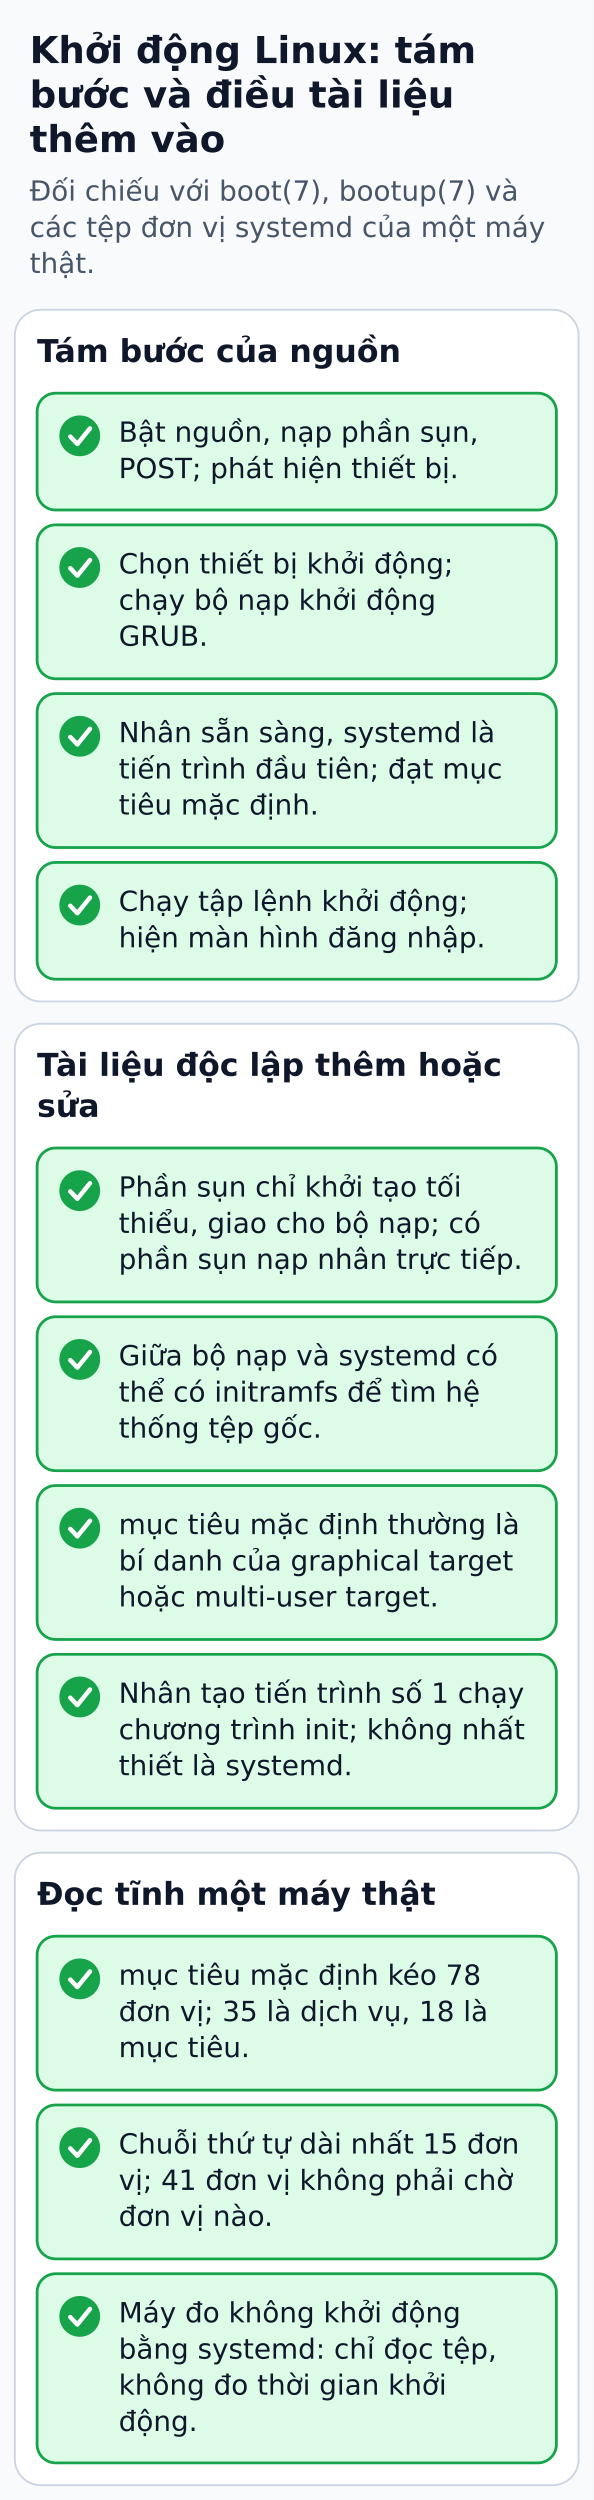
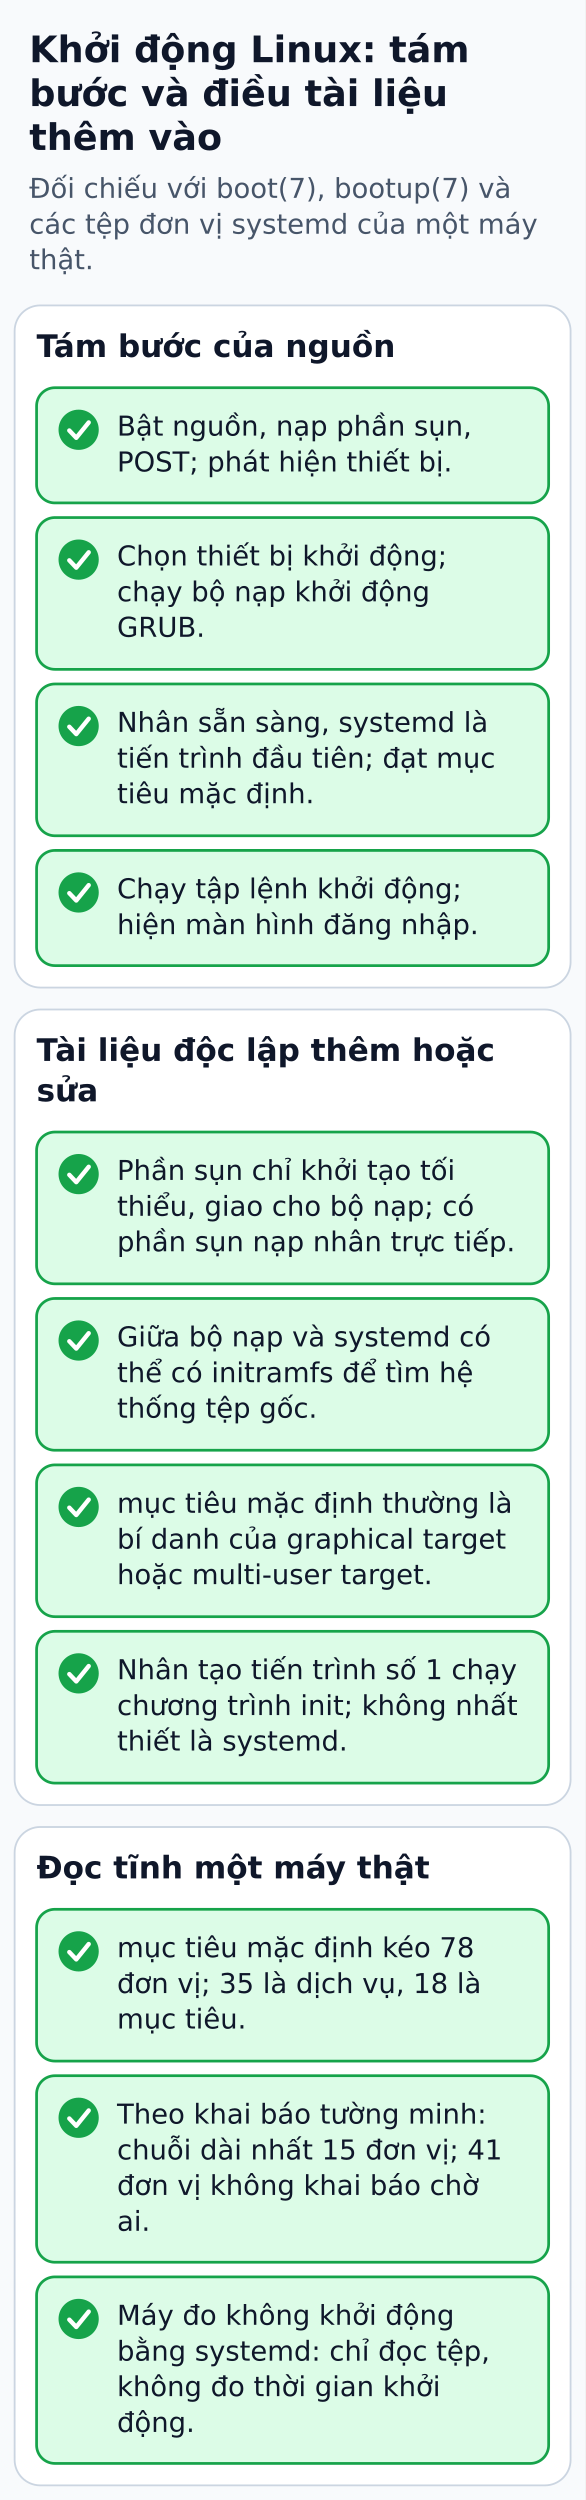
- <svg xmlns="http://www.w3.org/2000/svg" width="320" height="1348" viewBox="0 0 320 1348" role="img" aria-labelledby="title desc">
+ <svg xmlns="http://www.w3.org/2000/svg" width="320" height="1367" viewBox="0 0 320 1367" role="img" aria-labelledby="title desc">
  <defs>
    <marker id="arrow" markerWidth="8" markerHeight="8" refX="6" refY="3" orient="auto">
      <path d="M0,0 L6,3 L0,6" fill="none" stroke="#334155" stroke-width="1.5" />
    </marker>
  </defs>
-   <rect width="320" height="1348" fill="#f8fafc" />
+   <rect width="320" height="1367" fill="#f8fafc" />
  <g font-family="DejaVu Sans, Arial, sans-serif" fill="#0f172a">
    <text x="16" y="34" font-size="20" fill="#0f172a" font-weight="bold" text-anchor="start">Khởi động Linux: tám</text>
    <text x="16" y="58" font-size="20" fill="#0f172a" font-weight="bold" text-anchor="start">bước và điều tài liệu</text>
    <text x="16" y="82" font-size="20" fill="#0f172a" font-weight="bold" text-anchor="start">thêm vào</text>
    <text x="16" y="108.2" font-size="15" fill="#475569" font-weight="normal" text-anchor="start">Đối chiếu với boot(7), bootup(7) và</text>
    <text x="16" y="127.8" font-size="15" fill="#475569" font-weight="normal" text-anchor="start">các tệp đơn vị systemd của một máy</text>
    <text x="16" y="147.2" font-size="15" fill="#475569" font-weight="normal" text-anchor="start">thật.</text>
    <rect x="8" y="167" width="304" height="373" rx="14" fill="#ffffff" stroke="#cbd5e1" stroke-width="1" />
    <text x="20" y="195.2" font-size="17" fill="#0f172a" font-weight="bold" text-anchor="start">Tám bước của nguồn</text>
    <rect x="20" y="212" width="280" height="63" rx="10" fill="#dcfce7" stroke="#16a34a" stroke-width="1.5" />
    <circle cx="43" cy="235" r="11" fill="#16a34a" />
    <polyline points="37.9,235.4 41.7,239.4 48.5,231" fill="none" stroke="#ffffff" stroke-width="2.4" stroke-linecap="round" stroke-linejoin="round" />
    <text x="64" y="238.2" font-size="15" fill="#0f172a" font-weight="normal" text-anchor="start">Bật nguồn, nạp phần sụn,</text>
    <text x="64" y="257.8" font-size="15" fill="#0f172a" font-weight="normal" text-anchor="start">POST; phát hiện thiết bị.</text>
    <rect x="20" y="283" width="280" height="83" rx="10" fill="#dcfce7" stroke="#16a34a" stroke-width="1.5" />
    <circle cx="43" cy="306" r="11" fill="#16a34a" />
    <polyline points="37.9,306.4 41.7,310.4 48.5,302" fill="none" stroke="#ffffff" stroke-width="2.4" stroke-linecap="round" stroke-linejoin="round" />
    <text x="64" y="309.2" font-size="15" fill="#0f172a" font-weight="normal" text-anchor="start">Chọn thiết bị khởi động;</text>
    <text x="64" y="328.8" font-size="15" fill="#0f172a" font-weight="normal" text-anchor="start">chạy bộ nạp khởi động</text>
    <text x="64" y="348.2" font-size="15" fill="#0f172a" font-weight="normal" text-anchor="start">GRUB.</text>
    <rect x="20" y="374" width="280" height="83" rx="10" fill="#dcfce7" stroke="#16a34a" stroke-width="1.5" />
    <circle cx="43" cy="397" r="11" fill="#16a34a" />
    <polyline points="37.9,397.4 41.7,401.4 48.5,393" fill="none" stroke="#ffffff" stroke-width="2.4" stroke-linecap="round" stroke-linejoin="round" />
    <text x="64" y="400.2" font-size="15" fill="#0f172a" font-weight="normal" text-anchor="start">Nhân sẵn sàng, systemd là</text>
    <text x="64" y="419.8" font-size="15" fill="#0f172a" font-weight="normal" text-anchor="start">tiến trình đầu tiên; đạt mục</text>
    <text x="64" y="439.2" font-size="15" fill="#0f172a" font-weight="normal" text-anchor="start">tiêu mặc định.</text>
    <rect x="20" y="465" width="280" height="63" rx="10" fill="#dcfce7" stroke="#16a34a" stroke-width="1.5" />
    <circle cx="43" cy="488" r="11" fill="#16a34a" />
    <polyline points="37.9,488.4 41.7,492.4 48.5,484" fill="none" stroke="#ffffff" stroke-width="2.4" stroke-linecap="round" stroke-linejoin="round" />
    <text x="64" y="491.2" font-size="15" fill="#0f172a" font-weight="normal" text-anchor="start">Chạy tập lệnh khởi động;</text>
    <text x="64" y="510.8" font-size="15" fill="#0f172a" font-weight="normal" text-anchor="start">hiện màn hình đăng nhập.</text>
    <rect x="8" y="552" width="304" height="435" rx="14" fill="#ffffff" stroke="#cbd5e1" stroke-width="1" />
    <text x="20" y="580.1" font-size="17" fill="#0f172a" font-weight="bold" text-anchor="start">Tài liệu độc lập thêm hoặc</text>
    <text x="20" y="602.2" font-size="17" fill="#0f172a" font-weight="bold" text-anchor="start">sửa</text>
    <rect x="20" y="619" width="280" height="83" rx="10" fill="#dcfce7" stroke="#16a34a" stroke-width="1.5" />
    <circle cx="43" cy="642" r="11" fill="#16a34a" />
    <polyline points="37.9,642.4 41.7,646.4 48.5,638" fill="none" stroke="#ffffff" stroke-width="2.4" stroke-linecap="round" stroke-linejoin="round" />
    <text x="64" y="645.2" font-size="15" fill="#0f172a" font-weight="normal" text-anchor="start">Phần sụn chỉ khởi tạo tối</text>
    <text x="64" y="664.8" font-size="15" fill="#0f172a" font-weight="normal" text-anchor="start">thiểu, giao cho bộ nạp; có</text>
    <text x="64" y="684.2" font-size="15" fill="#0f172a" font-weight="normal" text-anchor="start">phần sụn nạp nhân trực tiếp.</text>
    <rect x="20" y="710" width="280" height="83" rx="10" fill="#dcfce7" stroke="#16a34a" stroke-width="1.5" />
    <circle cx="43" cy="733" r="11" fill="#16a34a" />
    <polyline points="37.9,733.4 41.7,737.4 48.5,729" fill="none" stroke="#ffffff" stroke-width="2.4" stroke-linecap="round" stroke-linejoin="round" />
    <text x="64" y="736.2" font-size="15" fill="#0f172a" font-weight="normal" text-anchor="start">Giữa bộ nạp và systemd có</text>
    <text x="64" y="755.8" font-size="15" fill="#0f172a" font-weight="normal" text-anchor="start">thể có initramfs để tìm hệ</text>
    <text x="64" y="775.2" font-size="15" fill="#0f172a" font-weight="normal" text-anchor="start">thống tệp gốc.</text>
    <rect x="20" y="801" width="280" height="83" rx="10" fill="#dcfce7" stroke="#16a34a" stroke-width="1.5" />
    <circle cx="43" cy="824" r="11" fill="#16a34a" />
    <polyline points="37.9,824.4 41.7,828.4 48.5,820" fill="none" stroke="#ffffff" stroke-width="2.4" stroke-linecap="round" stroke-linejoin="round" />
    <text x="64" y="827.2" font-size="15" fill="#0f172a" font-weight="normal" text-anchor="start">mục tiêu mặc định thường là</text>
    <text x="64" y="846.8" font-size="15" fill="#0f172a" font-weight="normal" text-anchor="start">bí danh của graphical target</text>
    <text x="64" y="866.2" font-size="15" fill="#0f172a" font-weight="normal" text-anchor="start">hoặc multi-user target.</text>
    <rect x="20" y="892" width="280" height="83" rx="10" fill="#dcfce7" stroke="#16a34a" stroke-width="1.5" />
    <circle cx="43" cy="915" r="11" fill="#16a34a" />
    <polyline points="37.9,915.4 41.7,919.4 48.5,911" fill="none" stroke="#ffffff" stroke-width="2.4" stroke-linecap="round" stroke-linejoin="round" />
    <text x="64" y="918.2" font-size="15" fill="#0f172a" font-weight="normal" text-anchor="start">Nhân tạo tiến trình số 1 chạy</text>
    <text x="64" y="937.8" font-size="15" fill="#0f172a" font-weight="normal" text-anchor="start">chương trình init; không nhất</text>
    <text x="64" y="957.2" font-size="15" fill="#0f172a" font-weight="normal" text-anchor="start">thiết là systemd.</text>
-     <rect x="8" y="999" width="304" height="341" rx="14" fill="#ffffff" stroke="#cbd5e1" stroke-width="1" />
+     <rect x="8" y="999" width="304" height="360" rx="14" fill="#ffffff" stroke="#cbd5e1" stroke-width="1" />
    <text x="20" y="1027.1" font-size="17" fill="#0f172a" font-weight="bold" text-anchor="start">Đọc tĩnh một máy thật</text>
    <rect x="20" y="1044" width="280" height="83" rx="10" fill="#dcfce7" stroke="#16a34a" stroke-width="1.5" />
    <circle cx="43" cy="1067" r="11" fill="#16a34a" />
    <polyline points="37.9,1067.4 41.7,1071.4 48.5,1063" fill="none" stroke="#ffffff" stroke-width="2.4" stroke-linecap="round" stroke-linejoin="round" />
    <text x="64" y="1070.2" font-size="15" fill="#0f172a" font-weight="normal" text-anchor="start">mục tiêu mặc định kéo 78</text>
    <text x="64" y="1089.8" font-size="15" fill="#0f172a" font-weight="normal" text-anchor="start">đơn vị; 35 là dịch vụ, 18 là</text>
    <text x="64" y="1109.2" font-size="15" fill="#0f172a" font-weight="normal" text-anchor="start">mục tiêu.</text>
-     <rect x="20" y="1135" width="280" height="83" rx="10" fill="#dcfce7" stroke="#16a34a" stroke-width="1.5" />
+     <rect x="20" y="1135" width="280" height="102" rx="10" fill="#dcfce7" stroke="#16a34a" stroke-width="1.5" />
    <circle cx="43" cy="1158" r="11" fill="#16a34a" />
    <polyline points="37.9,1158.4 41.7,1162.4 48.5,1154" fill="none" stroke="#ffffff" stroke-width="2.4" stroke-linecap="round" stroke-linejoin="round" />
-     <text x="64" y="1161.2" font-size="15" fill="#0f172a" font-weight="normal" text-anchor="start">Chuỗi thứ tự dài nhất 15 đơn</text>
-     <text x="64" y="1180.8" font-size="15" fill="#0f172a" font-weight="normal" text-anchor="start">vị; 41 đơn vị không phải chờ</text>
-     <text x="64" y="1200.2" font-size="15" fill="#0f172a" font-weight="normal" text-anchor="start">đơn vị nào.</text>
-     <rect x="20" y="1226" width="280" height="102" rx="10" fill="#dcfce7" stroke="#16a34a" stroke-width="1.5" />
-     <circle cx="43" cy="1249" r="11" fill="#16a34a" />
-     <polyline points="37.9,1249.4 41.7,1253.4 48.5,1245" fill="none" stroke="#ffffff" stroke-width="2.4" stroke-linecap="round" stroke-linejoin="round" />
-     <text x="64" y="1252.2" font-size="15" fill="#0f172a" font-weight="normal" text-anchor="start">Máy đo không khởi động</text>
-     <text x="64" y="1271.8" font-size="15" fill="#0f172a" font-weight="normal" text-anchor="start">bằng systemd: chỉ đọc tệp,</text>
-     <text x="64" y="1291.2" font-size="15" fill="#0f172a" font-weight="normal" text-anchor="start">không đo thời gian khởi</text>
-     <text x="64" y="1310.8" font-size="15" fill="#0f172a" font-weight="normal" text-anchor="start">động.</text>
+     <text x="64" y="1161.2" font-size="15" fill="#0f172a" font-weight="normal" text-anchor="start">Theo khai báo tường minh:</text>
+     <text x="64" y="1180.8" font-size="15" fill="#0f172a" font-weight="normal" text-anchor="start">chuỗi dài nhất 15 đơn vị; 41</text>
+     <text x="64" y="1200.2" font-size="15" fill="#0f172a" font-weight="normal" text-anchor="start">đơn vị không khai báo chờ</text>
+     <text x="64" y="1219.8" font-size="15" fill="#0f172a" font-weight="normal" text-anchor="start">ai.</text>
+     <rect x="20" y="1245" width="280" height="102" rx="10" fill="#dcfce7" stroke="#16a34a" stroke-width="1.5" />
+     <circle cx="43" cy="1268" r="11" fill="#16a34a" />
+     <polyline points="37.9,1268.4 41.7,1272.4 48.5,1264" fill="none" stroke="#ffffff" stroke-width="2.4" stroke-linecap="round" stroke-linejoin="round" />
+     <text x="64" y="1271.2" font-size="15" fill="#0f172a" font-weight="normal" text-anchor="start">Máy đo không khởi động</text>
+     <text x="64" y="1290.8" font-size="15" fill="#0f172a" font-weight="normal" text-anchor="start">bằng systemd: chỉ đọc tệp,</text>
+     <text x="64" y="1310.2" font-size="15" fill="#0f172a" font-weight="normal" text-anchor="start">không đo thời gian khởi</text>
+     <text x="64" y="1329.8" font-size="15" fill="#0f172a" font-weight="normal" text-anchor="start">động.</text>
  </g>
</svg>
